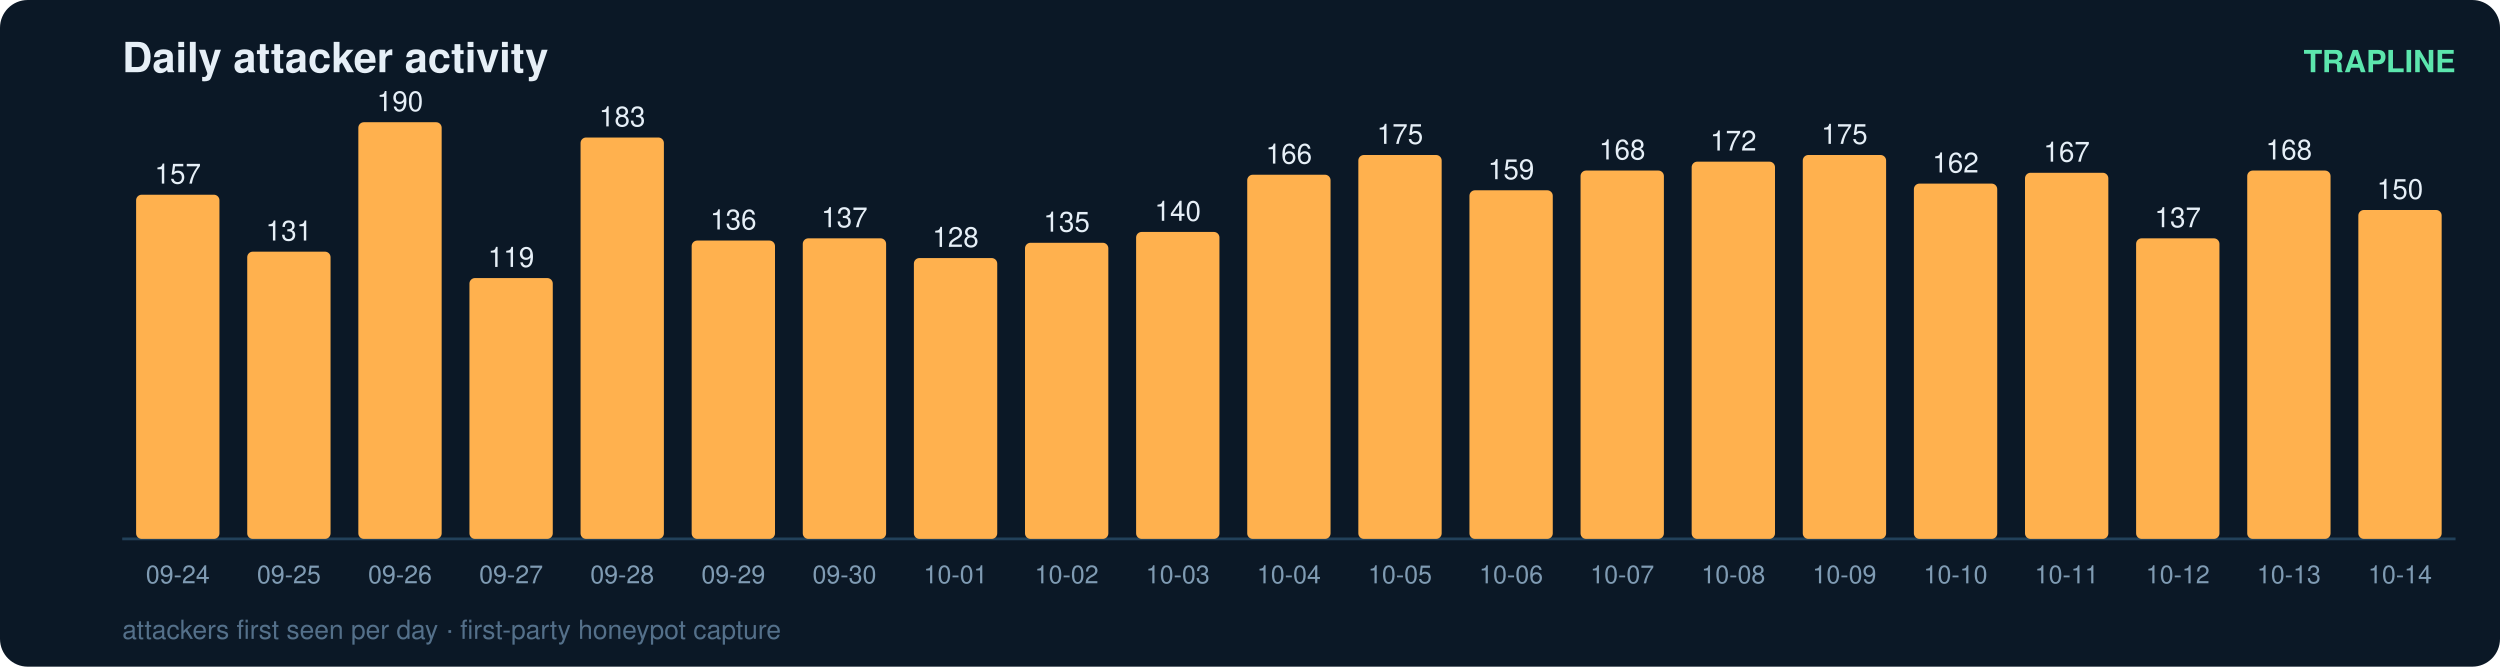
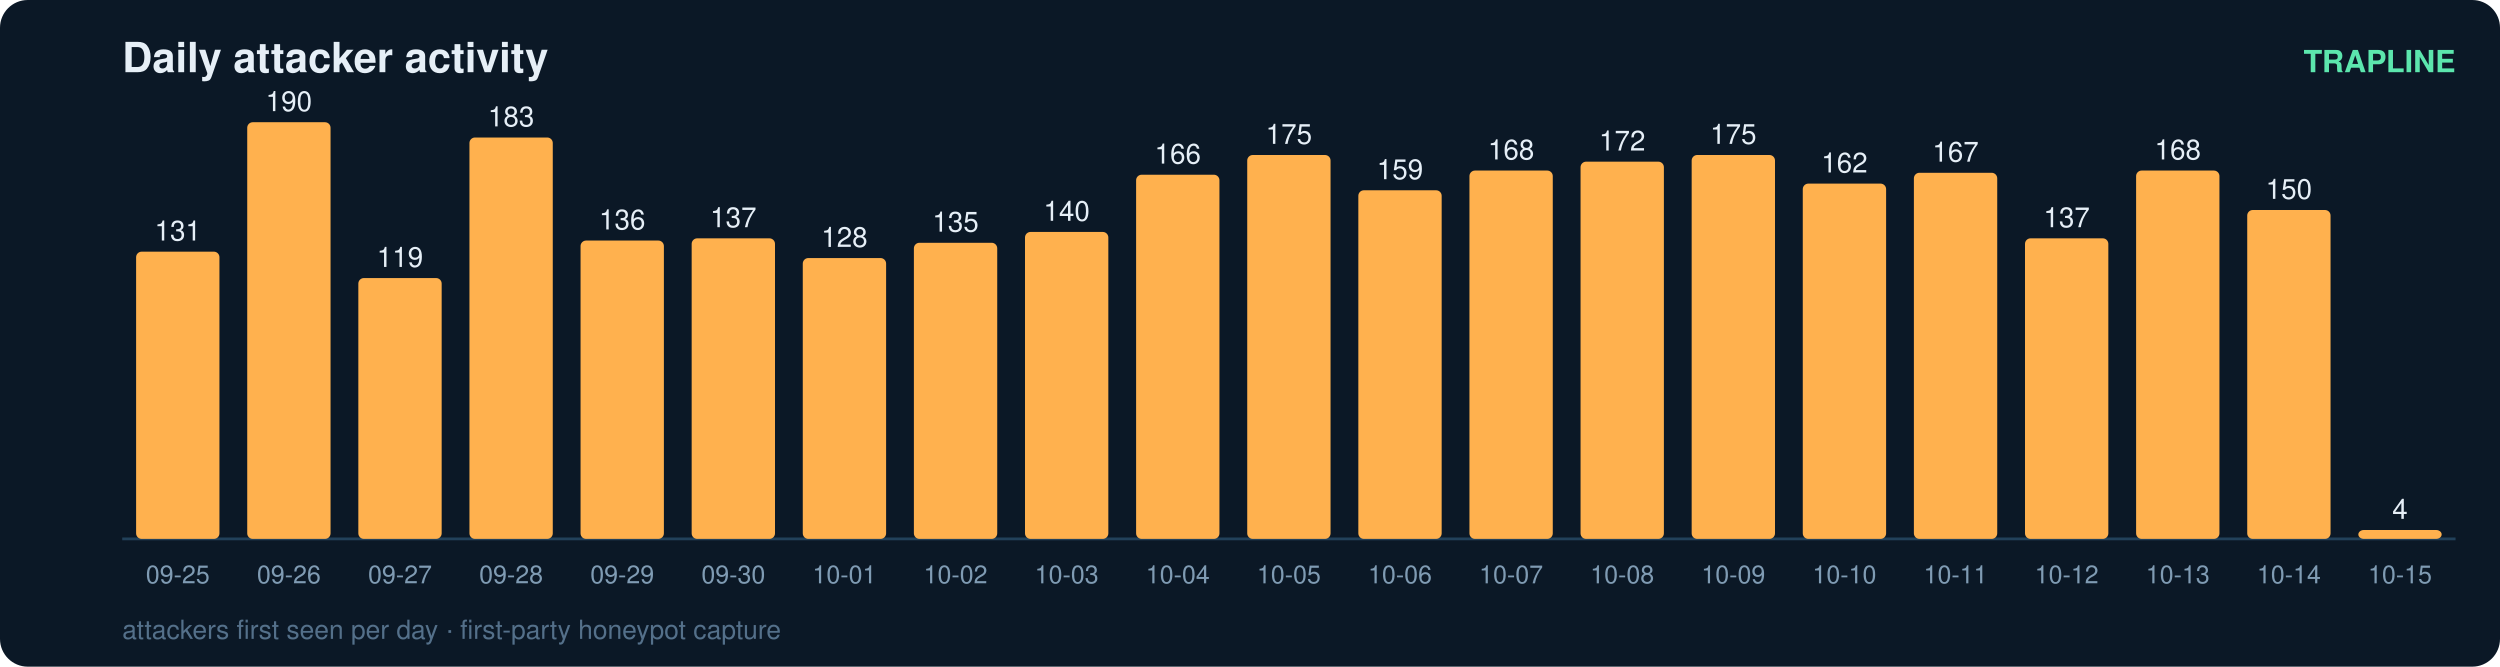
<svg xmlns="http://www.w3.org/2000/svg" width="900" height="240" viewBox="0 0 900 240" font-family="ui-sans-serif,Segoe UI,Helvetica,Arial">
  <rect width="900" height="240" rx="10" fill="#0b1826" />
  <text x="44" y="26" fill="#e6eff7" font-size="15" font-weight="700">Daily attacker activity</text>
  <text x="884" y="26" fill="#5ce6ad" font-size="11" text-anchor="end" font-weight="600">TRAPLINE</text>
  <line x1="44" y1="194" x2="884" y2="194" stroke="#22415a" stroke-width="1" />
-   <rect x="49" y="70.1" width="30" height="123.9" rx="2" fill="#ffb14e" />
-   <text x="64.0" y="66.1" fill="#e6eff7" font-size="10" text-anchor="middle" font-variant-numeric="tabular-nums">157</text>
-   <text x="64.0" y="210.0" fill="#7f9bb3" font-size="9" text-anchor="middle">09-24</text>
-   <rect x="89" y="90.6" width="30" height="103.4" rx="2" fill="#ffb14e" />
-   <text x="104.0" y="86.6" fill="#e6eff7" font-size="10" text-anchor="middle" font-variant-numeric="tabular-nums">131</text>
-   <text x="104.0" y="210.0" fill="#7f9bb3" font-size="9" text-anchor="middle">09-25</text>
-   <rect x="129" y="44.0" width="30" height="150.0" rx="2" fill="#ffb14e" />
-   <text x="144.0" y="40.0" fill="#e6eff7" font-size="10" text-anchor="middle" font-variant-numeric="tabular-nums">190</text>
-   <text x="144.0" y="210.0" fill="#7f9bb3" font-size="9" text-anchor="middle">09-26</text>
-   <rect x="169" y="100.1" width="30" height="93.9" rx="2" fill="#ffb14e" />
-   <text x="184.0" y="96.1" fill="#e6eff7" font-size="10" text-anchor="middle" font-variant-numeric="tabular-nums">119</text>
-   <text x="184.0" y="210.0" fill="#7f9bb3" font-size="9" text-anchor="middle">09-27</text>
-   <rect x="209" y="49.5" width="30" height="144.5" rx="2" fill="#ffb14e" />
-   <text x="224.0" y="45.5" fill="#e6eff7" font-size="10" text-anchor="middle" font-variant-numeric="tabular-nums">183</text>
-   <text x="224.0" y="210.0" fill="#7f9bb3" font-size="9" text-anchor="middle">09-28</text>
-   <rect x="249" y="86.6" width="30" height="107.4" rx="2" fill="#ffb14e" />
-   <text x="264.0" y="82.6" fill="#e6eff7" font-size="10" text-anchor="middle" font-variant-numeric="tabular-nums">136</text>
-   <text x="264.0" y="210.0" fill="#7f9bb3" font-size="9" text-anchor="middle">09-29</text>
-   <rect x="289" y="85.8" width="30" height="108.2" rx="2" fill="#ffb14e" />
-   <text x="304.0" y="81.8" fill="#e6eff7" font-size="10" text-anchor="middle" font-variant-numeric="tabular-nums">137</text>
-   <text x="304.0" y="210.0" fill="#7f9bb3" font-size="9" text-anchor="middle">09-30</text>
-   <rect x="329" y="92.9" width="30" height="101.1" rx="2" fill="#ffb14e" />
-   <text x="344.0" y="88.9" fill="#e6eff7" font-size="10" text-anchor="middle" font-variant-numeric="tabular-nums">128</text>
-   <text x="344.0" y="210.0" fill="#7f9bb3" font-size="9" text-anchor="middle">10-01</text>
-   <rect x="369" y="87.4" width="30" height="106.6" rx="2" fill="#ffb14e" />
-   <text x="384.0" y="83.4" fill="#e6eff7" font-size="10" text-anchor="middle" font-variant-numeric="tabular-nums">135</text>
-   <text x="384.0" y="210.0" fill="#7f9bb3" font-size="9" text-anchor="middle">10-02</text>
-   <rect x="409" y="83.5" width="30" height="110.5" rx="2" fill="#ffb14e" />
-   <text x="424.0" y="79.5" fill="#e6eff7" font-size="10" text-anchor="middle" font-variant-numeric="tabular-nums">140</text>
-   <text x="424.0" y="210.0" fill="#7f9bb3" font-size="9" text-anchor="middle">10-03</text>
-   <rect x="449" y="62.9" width="30" height="131.1" rx="2" fill="#ffb14e" />
-   <text x="464.0" y="58.9" fill="#e6eff7" font-size="10" text-anchor="middle" font-variant-numeric="tabular-nums">166</text>
-   <text x="464.0" y="210.0" fill="#7f9bb3" font-size="9" text-anchor="middle">10-04</text>
-   <rect x="489" y="55.8" width="30" height="138.2" rx="2" fill="#ffb14e" />
-   <text x="504.0" y="51.8" fill="#e6eff7" font-size="10" text-anchor="middle" font-variant-numeric="tabular-nums">175</text>
-   <text x="504.0" y="210.0" fill="#7f9bb3" font-size="9" text-anchor="middle">10-05</text>
-   <rect x="529" y="68.5" width="30" height="125.5" rx="2" fill="#ffb14e" />
-   <text x="544.0" y="64.5" fill="#e6eff7" font-size="10" text-anchor="middle" font-variant-numeric="tabular-nums">159</text>
-   <text x="544.0" y="210.0" fill="#7f9bb3" font-size="9" text-anchor="middle">10-06</text>
-   <rect x="569" y="61.4" width="30" height="132.6" rx="2" fill="#ffb14e" />
-   <text x="584.0" y="57.4" fill="#e6eff7" font-size="10" text-anchor="middle" font-variant-numeric="tabular-nums">168</text>
-   <text x="584.0" y="210.0" fill="#7f9bb3" font-size="9" text-anchor="middle">10-07</text>
-   <rect x="609" y="58.2" width="30" height="135.8" rx="2" fill="#ffb14e" />
-   <text x="624.0" y="54.2" fill="#e6eff7" font-size="10" text-anchor="middle" font-variant-numeric="tabular-nums">172</text>
-   <text x="624.0" y="210.0" fill="#7f9bb3" font-size="9" text-anchor="middle">10-08</text>
-   <rect x="649" y="55.8" width="30" height="138.2" rx="2" fill="#ffb14e" />
-   <text x="664.0" y="51.8" fill="#e6eff7" font-size="10" text-anchor="middle" font-variant-numeric="tabular-nums">175</text>
-   <text x="664.0" y="210.0" fill="#7f9bb3" font-size="9" text-anchor="middle">10-09</text>
-   <rect x="689" y="66.1" width="30" height="127.9" rx="2" fill="#ffb14e" />
-   <text x="704.0" y="62.1" fill="#e6eff7" font-size="10" text-anchor="middle" font-variant-numeric="tabular-nums">162</text>
-   <text x="704.0" y="210.0" fill="#7f9bb3" font-size="9" text-anchor="middle">10-10</text>
-   <rect x="729" y="62.2" width="30" height="131.8" rx="2" fill="#ffb14e" />
-   <text x="744.0" y="58.2" fill="#e6eff7" font-size="10" text-anchor="middle" font-variant-numeric="tabular-nums">167</text>
-   <text x="744.0" y="210.0" fill="#7f9bb3" font-size="9" text-anchor="middle">10-11</text>
-   <rect x="769" y="85.8" width="30" height="108.2" rx="2" fill="#ffb14e" />
-   <text x="784.0" y="81.8" fill="#e6eff7" font-size="10" text-anchor="middle" font-variant-numeric="tabular-nums">137</text>
-   <text x="784.0" y="210.0" fill="#7f9bb3" font-size="9" text-anchor="middle">10-12</text>
-   <rect x="809" y="61.4" width="30" height="132.6" rx="2" fill="#ffb14e" />
-   <text x="824.0" y="57.4" fill="#e6eff7" font-size="10" text-anchor="middle" font-variant-numeric="tabular-nums">168</text>
-   <text x="824.0" y="210.0" fill="#7f9bb3" font-size="9" text-anchor="middle">10-13</text>
-   <rect x="849" y="75.6" width="30" height="118.4" rx="2" fill="#ffb14e" />
-   <text x="864.0" y="71.6" fill="#e6eff7" font-size="10" text-anchor="middle" font-variant-numeric="tabular-nums">150</text>
-   <text x="864.0" y="210.0" fill="#7f9bb3" font-size="9" text-anchor="middle">10-14</text>
+   <rect x="49" y="90.6" width="30" height="103.4" rx="2" fill="#ffb14e" />
+   <text x="64.0" y="86.6" fill="#e6eff7" font-size="10" text-anchor="middle" font-variant-numeric="tabular-nums">131</text>
+   <text x="64.0" y="210.0" fill="#7f9bb3" font-size="9" text-anchor="middle">09-25</text>
+   <rect x="89" y="44.0" width="30" height="150.0" rx="2" fill="#ffb14e" />
+   <text x="104.0" y="40.0" fill="#e6eff7" font-size="10" text-anchor="middle" font-variant-numeric="tabular-nums">190</text>
+   <text x="104.0" y="210.0" fill="#7f9bb3" font-size="9" text-anchor="middle">09-26</text>
+   <rect x="129" y="100.1" width="30" height="93.9" rx="2" fill="#ffb14e" />
+   <text x="144.0" y="96.1" fill="#e6eff7" font-size="10" text-anchor="middle" font-variant-numeric="tabular-nums">119</text>
+   <text x="144.0" y="210.0" fill="#7f9bb3" font-size="9" text-anchor="middle">09-27</text>
+   <rect x="169" y="49.5" width="30" height="144.5" rx="2" fill="#ffb14e" />
+   <text x="184.0" y="45.5" fill="#e6eff7" font-size="10" text-anchor="middle" font-variant-numeric="tabular-nums">183</text>
+   <text x="184.0" y="210.0" fill="#7f9bb3" font-size="9" text-anchor="middle">09-28</text>
+   <rect x="209" y="86.6" width="30" height="107.4" rx="2" fill="#ffb14e" />
+   <text x="224.0" y="82.6" fill="#e6eff7" font-size="10" text-anchor="middle" font-variant-numeric="tabular-nums">136</text>
+   <text x="224.0" y="210.0" fill="#7f9bb3" font-size="9" text-anchor="middle">09-29</text>
+   <rect x="249" y="85.8" width="30" height="108.2" rx="2" fill="#ffb14e" />
+   <text x="264.0" y="81.8" fill="#e6eff7" font-size="10" text-anchor="middle" font-variant-numeric="tabular-nums">137</text>
+   <text x="264.0" y="210.0" fill="#7f9bb3" font-size="9" text-anchor="middle">09-30</text>
+   <rect x="289" y="92.9" width="30" height="101.1" rx="2" fill="#ffb14e" />
+   <text x="304.0" y="88.9" fill="#e6eff7" font-size="10" text-anchor="middle" font-variant-numeric="tabular-nums">128</text>
+   <text x="304.0" y="210.0" fill="#7f9bb3" font-size="9" text-anchor="middle">10-01</text>
+   <rect x="329" y="87.4" width="30" height="106.6" rx="2" fill="#ffb14e" />
+   <text x="344.0" y="83.4" fill="#e6eff7" font-size="10" text-anchor="middle" font-variant-numeric="tabular-nums">135</text>
+   <text x="344.0" y="210.0" fill="#7f9bb3" font-size="9" text-anchor="middle">10-02</text>
+   <rect x="369" y="83.5" width="30" height="110.5" rx="2" fill="#ffb14e" />
+   <text x="384.0" y="79.5" fill="#e6eff7" font-size="10" text-anchor="middle" font-variant-numeric="tabular-nums">140</text>
+   <text x="384.0" y="210.0" fill="#7f9bb3" font-size="9" text-anchor="middle">10-03</text>
+   <rect x="409" y="62.9" width="30" height="131.1" rx="2" fill="#ffb14e" />
+   <text x="424.0" y="58.9" fill="#e6eff7" font-size="10" text-anchor="middle" font-variant-numeric="tabular-nums">166</text>
+   <text x="424.0" y="210.0" fill="#7f9bb3" font-size="9" text-anchor="middle">10-04</text>
+   <rect x="449" y="55.8" width="30" height="138.2" rx="2" fill="#ffb14e" />
+   <text x="464.0" y="51.8" fill="#e6eff7" font-size="10" text-anchor="middle" font-variant-numeric="tabular-nums">175</text>
+   <text x="464.0" y="210.0" fill="#7f9bb3" font-size="9" text-anchor="middle">10-05</text>
+   <rect x="489" y="68.5" width="30" height="125.5" rx="2" fill="#ffb14e" />
+   <text x="504.0" y="64.5" fill="#e6eff7" font-size="10" text-anchor="middle" font-variant-numeric="tabular-nums">159</text>
+   <text x="504.0" y="210.0" fill="#7f9bb3" font-size="9" text-anchor="middle">10-06</text>
+   <rect x="529" y="61.4" width="30" height="132.6" rx="2" fill="#ffb14e" />
+   <text x="544.0" y="57.4" fill="#e6eff7" font-size="10" text-anchor="middle" font-variant-numeric="tabular-nums">168</text>
+   <text x="544.0" y="210.0" fill="#7f9bb3" font-size="9" text-anchor="middle">10-07</text>
+   <rect x="569" y="58.2" width="30" height="135.8" rx="2" fill="#ffb14e" />
+   <text x="584.0" y="54.2" fill="#e6eff7" font-size="10" text-anchor="middle" font-variant-numeric="tabular-nums">172</text>
+   <text x="584.0" y="210.0" fill="#7f9bb3" font-size="9" text-anchor="middle">10-08</text>
+   <rect x="609" y="55.8" width="30" height="138.2" rx="2" fill="#ffb14e" />
+   <text x="624.0" y="51.8" fill="#e6eff7" font-size="10" text-anchor="middle" font-variant-numeric="tabular-nums">175</text>
+   <text x="624.0" y="210.0" fill="#7f9bb3" font-size="9" text-anchor="middle">10-09</text>
+   <rect x="649" y="66.1" width="30" height="127.9" rx="2" fill="#ffb14e" />
+   <text x="664.0" y="62.1" fill="#e6eff7" font-size="10" text-anchor="middle" font-variant-numeric="tabular-nums">162</text>
+   <text x="664.0" y="210.0" fill="#7f9bb3" font-size="9" text-anchor="middle">10-10</text>
+   <rect x="689" y="62.2" width="30" height="131.8" rx="2" fill="#ffb14e" />
+   <text x="704.0" y="58.2" fill="#e6eff7" font-size="10" text-anchor="middle" font-variant-numeric="tabular-nums">167</text>
+   <text x="704.0" y="210.0" fill="#7f9bb3" font-size="9" text-anchor="middle">10-11</text>
+   <rect x="729" y="85.8" width="30" height="108.2" rx="2" fill="#ffb14e" />
+   <text x="744.0" y="81.8" fill="#e6eff7" font-size="10" text-anchor="middle" font-variant-numeric="tabular-nums">137</text>
+   <text x="744.0" y="210.0" fill="#7f9bb3" font-size="9" text-anchor="middle">10-12</text>
+   <rect x="769" y="61.4" width="30" height="132.6" rx="2" fill="#ffb14e" />
+   <text x="784.0" y="57.4" fill="#e6eff7" font-size="10" text-anchor="middle" font-variant-numeric="tabular-nums">168</text>
+   <text x="784.0" y="210.0" fill="#7f9bb3" font-size="9" text-anchor="middle">10-13</text>
+   <rect x="809" y="75.6" width="30" height="118.4" rx="2" fill="#ffb14e" />
+   <text x="824.0" y="71.6" fill="#e6eff7" font-size="10" text-anchor="middle" font-variant-numeric="tabular-nums">150</text>
+   <text x="824.0" y="210.0" fill="#7f9bb3" font-size="9" text-anchor="middle">10-14</text>
+   <rect x="849" y="190.8" width="30" height="3.2" rx="2" fill="#ffb14e" />
+   <text x="864.0" y="186.8" fill="#e6eff7" font-size="10" text-anchor="middle" font-variant-numeric="tabular-nums">4</text>
+   <text x="864.0" y="210.0" fill="#7f9bb3" font-size="9" text-anchor="middle">10-15</text>
  <text x="44" y="230" fill="#54708a" font-size="9.5">attackers first seen per day · first-party honeypot capture</text>
</svg>
